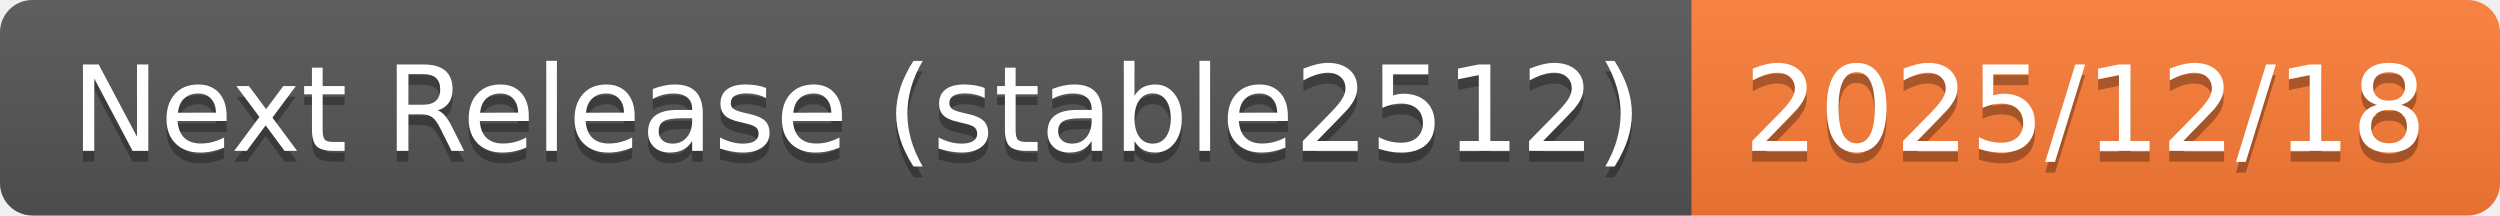
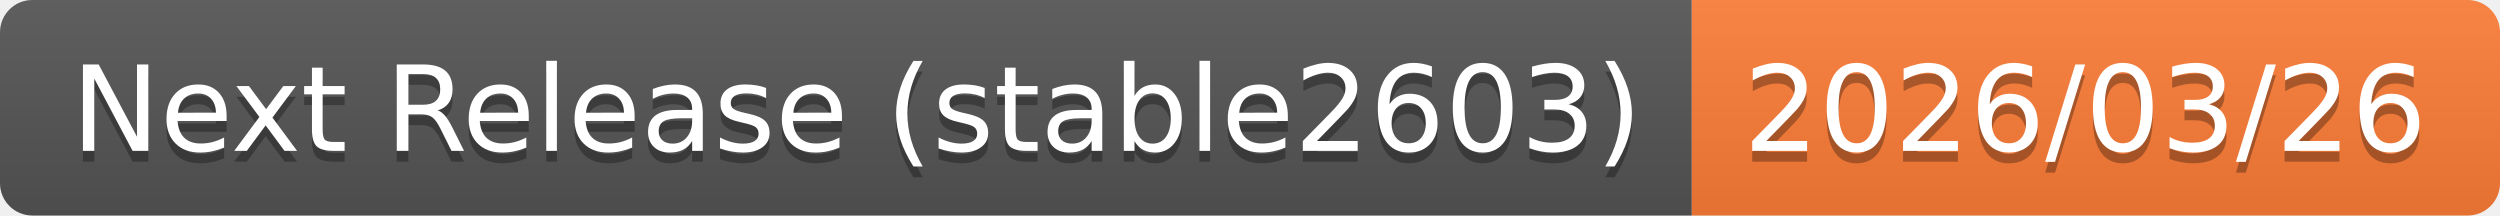
- <svg xmlns="http://www.w3.org/2000/svg" width="232" height="20" role="img" aria-label="Next Release (stable2512): 2025/12/18">
+ <svg xmlns="http://www.w3.org/2000/svg" width="232" height="20" role="img" aria-label="Next Release (stable2603): 2026/03/26">
  <linearGradient id="s" x2="0" y2="100%">
    <stop offset="0" stop-color="#bbb" stop-opacity=".1" />
    <stop offset="1" stop-opacity=".1" />
  </linearGradient>
  <clipPath id="r">
    <rect width="232" height="20" rx="3" fill="#fff" />
  </clipPath>
  <g clip-path="url(#r)">
    <rect width="157" height="20" fill="#555" />
    <rect x="157" width="75" height="20" fill="#fe7d37" />
    <rect width="232" height="20" fill="url(#s)" />
  </g>
  <g fill="#fff" text-anchor="middle" font-family="Verdana,Geneva,DejaVu Sans,sans-serif" text-rendering="geometricPrecision" font-size="110">
-     <text aria-hidden="true" x="795" y="150" fill="#010101" fill-opacity=".3" transform="scale(.1)" textLength="1470">Next Release (stable2512)</text>
-     <text x="795" y="140" transform="scale(.1)" fill="#fff" textLength="1470">Next Release (stable2512)</text>
-     <text aria-hidden="true" x="1935" y="150" fill="#010101" fill-opacity=".3" transform="scale(.1)" textLength="650">2025/12/18</text>
-     <text x="1935" y="140" transform="scale(.1)" fill="#fff" textLength="650">2025/12/18</text>
+     <text aria-hidden="true" x="795" y="150" fill="#010101" fill-opacity=".3" transform="scale(.1)" textLength="1470">Next Release (stable2603)</text>
+     <text x="795" y="140" transform="scale(.1)" fill="#fff" textLength="1470">Next Release (stable2603)</text>
+     <text aria-hidden="true" x="1935" y="150" fill="#010101" fill-opacity=".3" transform="scale(.1)" textLength="650">2026/03/26</text>
+     <text x="1935" y="140" transform="scale(.1)" fill="#fff" textLength="650">2026/03/26</text>
  </g>
</svg>
